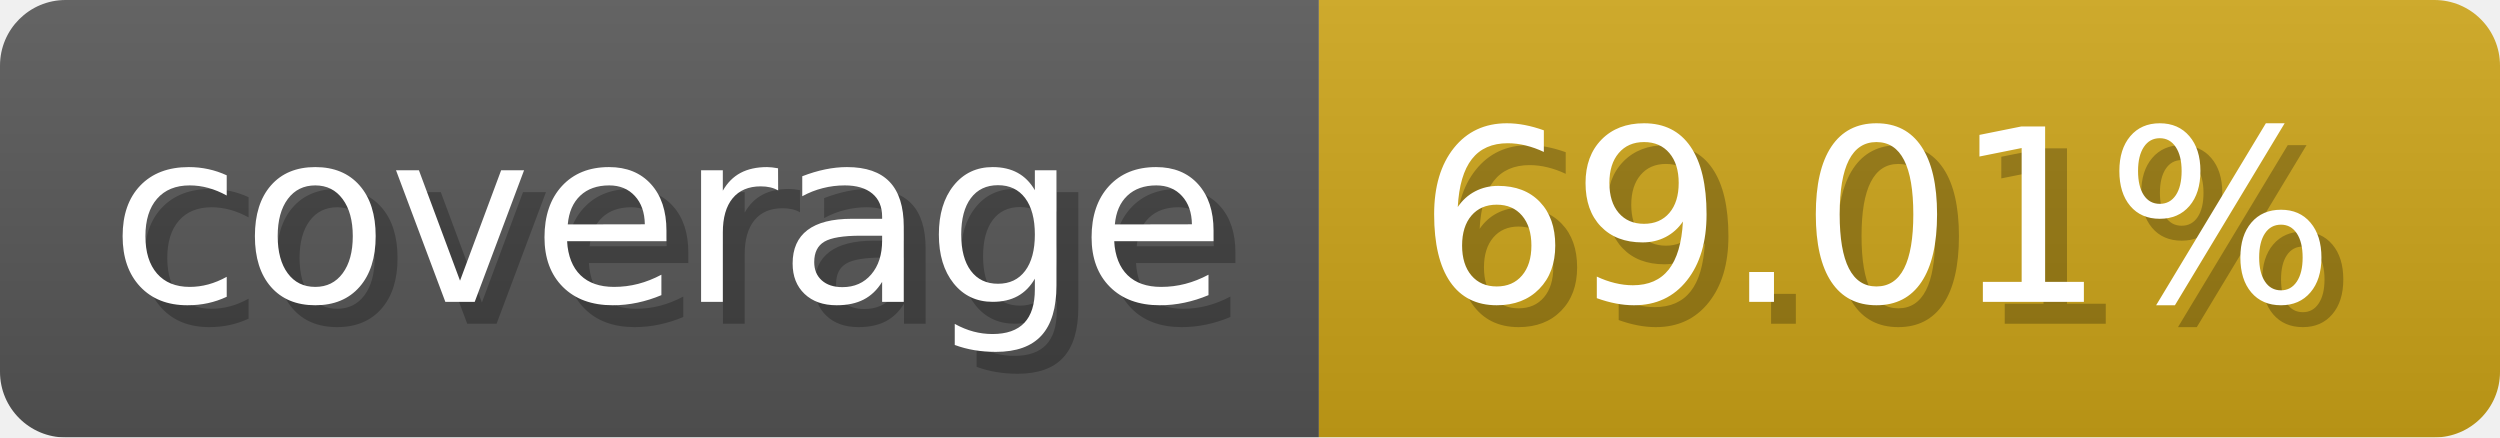
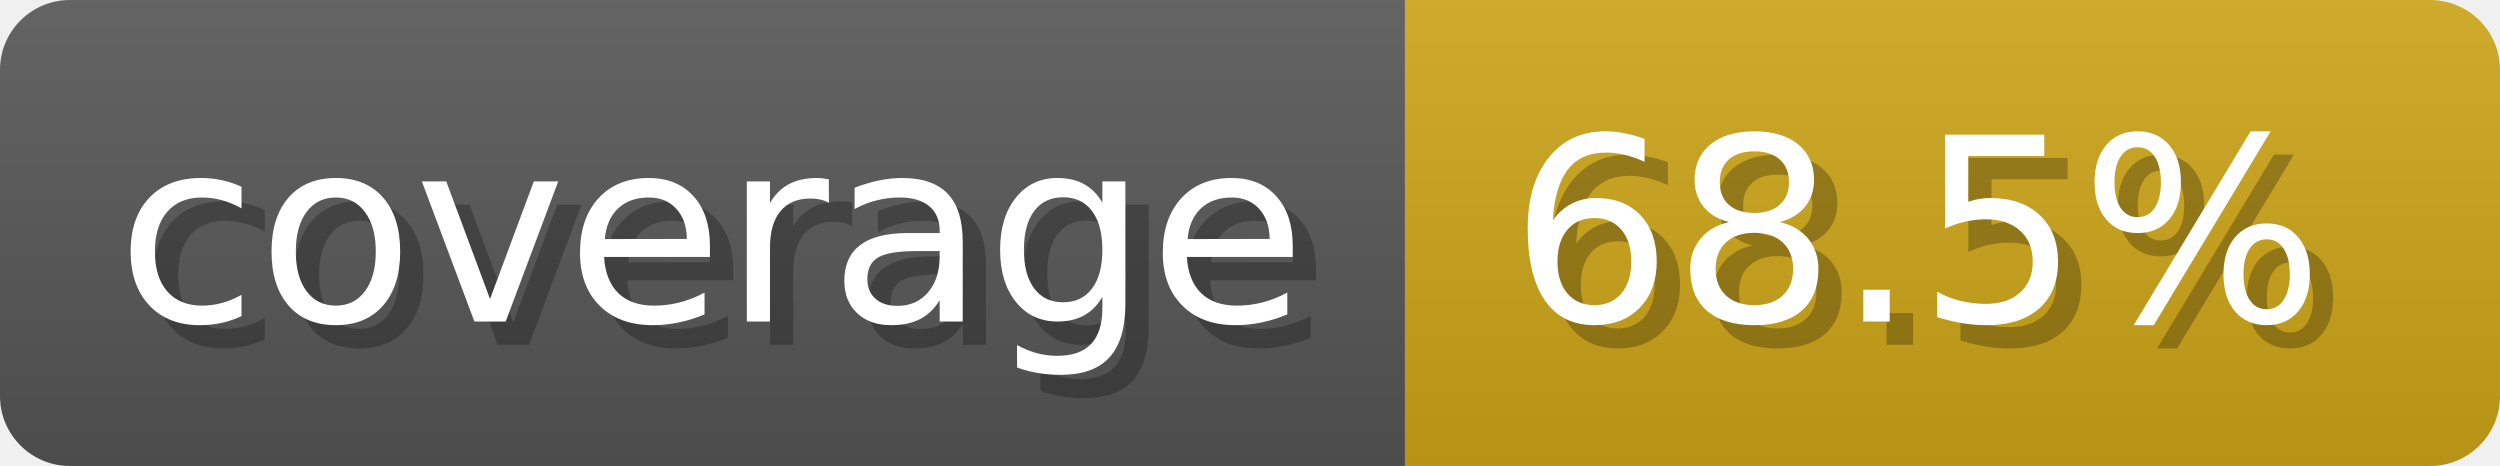
- <svg xmlns="http://www.w3.org/2000/svg" width="114.3" height="20" viewBox="0 0 1143 200" role="img" aria-label="coverage: 69.01%">
-   <linearGradient id="KoJCP" x2="0" y2="100%">
+ <svg xmlns="http://www.w3.org/2000/svg" width="107.3" height="20" viewBox="0 0 1073 200" role="img" aria-label="coverage: 68.5%">
+   <linearGradient id="qrALN" x2="0" y2="100%">
    <stop offset="0" stop-opacity=".1" stop-color="#EEE" />
    <stop offset="1" stop-opacity=".1" />
  </linearGradient>
-   <mask id="aidOy">
-     <rect width="1143" height="200" rx="30" fill="#FFF" />
+   <mask id="QVPNh">
+     <rect width="1073" height="200" rx="30" fill="#FFF" />
  </mask>
-   <g mask="url(#aidOy)">
+   <g mask="url(#QVPNh)">
    <rect width="603" height="200" fill="#555" />
-     <rect width="540" height="200" fill="#cba317" x="603" />
-     <rect width="1143" height="200" fill="url(#KoJCP)" />
+     <rect width="470" height="200" fill="#cba317" x="603" />
+     <rect width="1073" height="200" fill="url(#qrALN)" />
  </g>
  <g aria-hidden="true" fill="#fff" text-anchor="start" font-family="Verdana,DejaVu Sans,sans-serif" font-size="110">
    <text x="60" y="148" textLength="503" fill="#000" opacity="0.25">coverage</text>
    <text x="50" y="138" textLength="503">coverage</text>
-     <text x="658" y="148" textLength="440" fill="#000" opacity="0.25">69.01%</text>
-     <text x="648" y="138" textLength="440">69.01%</text>
+     <text x="658" y="148" textLength="370" fill="#000" opacity="0.25">68.5%</text>
+     <text x="648" y="138" textLength="370">68.5%</text>
  </g>
</svg>
